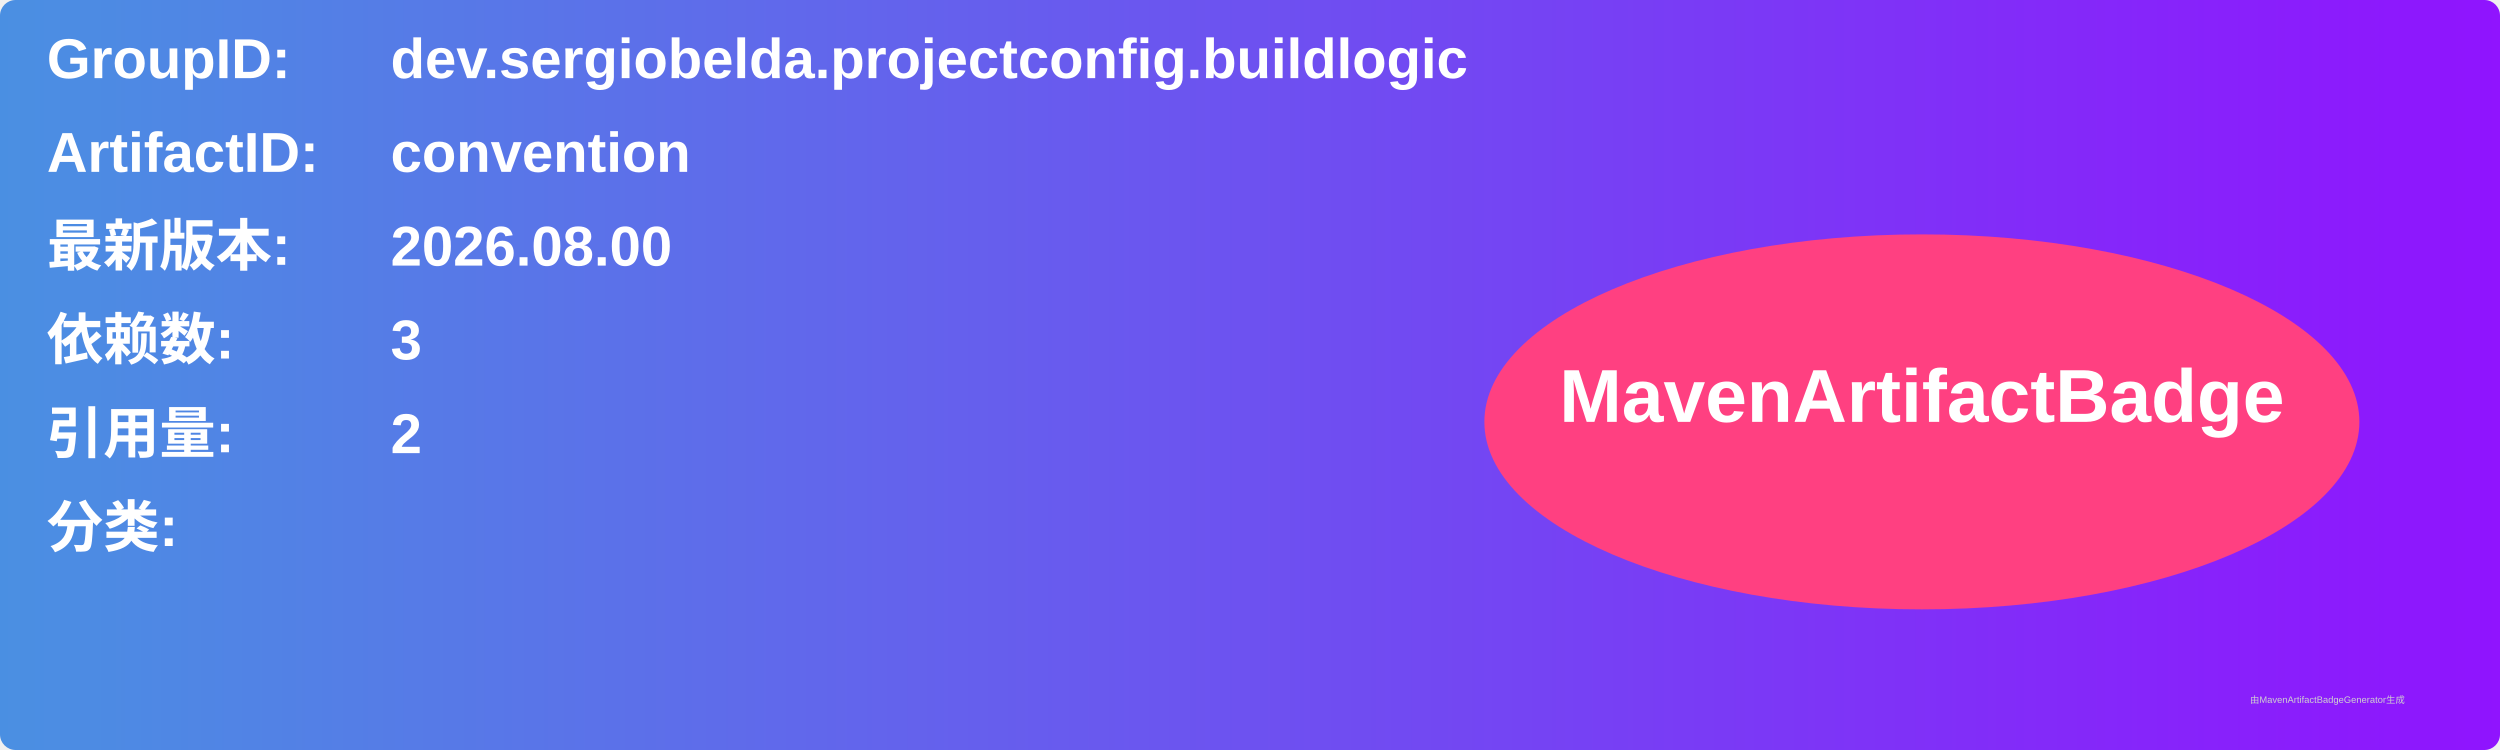
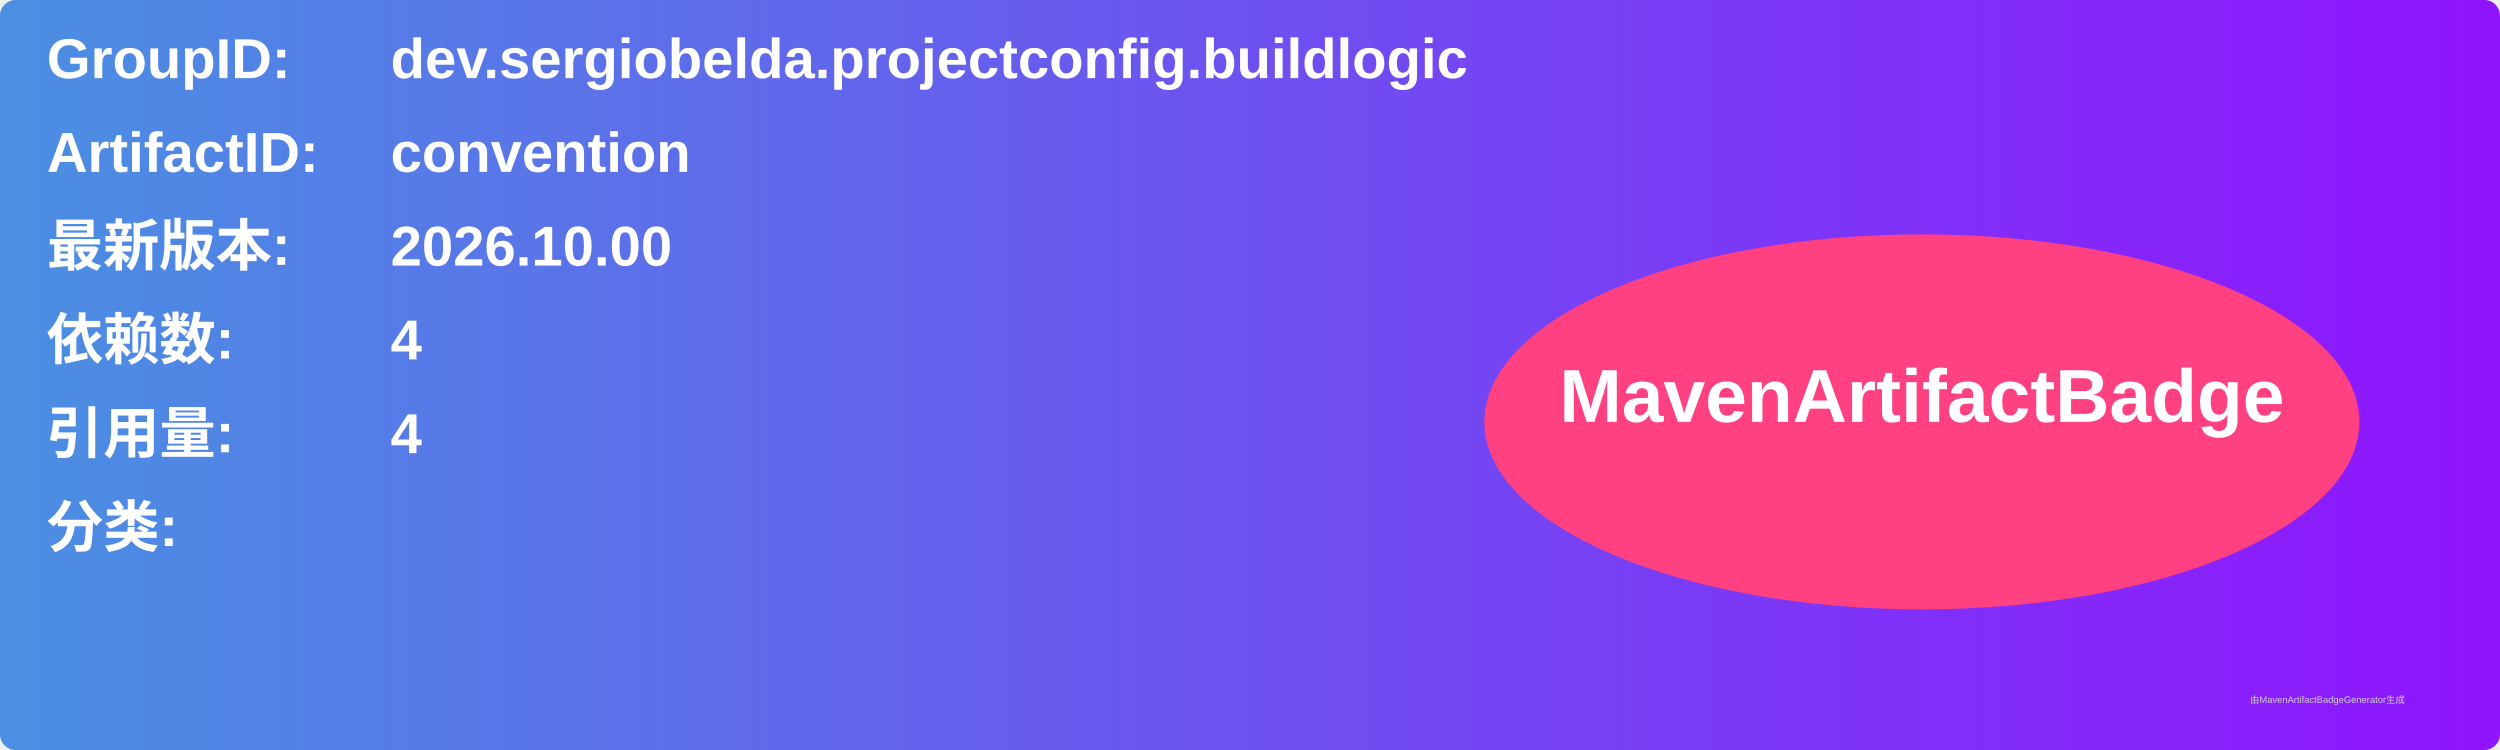
<svg xmlns="http://www.w3.org/2000/svg" width="800" height="240" viewBox="0 0 800 240">
  <linearGradient id="grad" x1="0%" y1="0%" x2="100%" y2="0%">
    <stop offset="0%" stop-color="#4a90e2" />
    <stop offset="100%" stop-color="#9013fe" />
  </linearGradient>
  <rect width="100%" height="100%" rx="5" ry="5" fill="url(#grad)" />
  <g transform="translate(15, 15)">
    <text x="0" y="10" font-family="Arial" font-size="18" fill="white" font-weight="bold" width="260">GroupID:</text>
    <text x="110" y="10" font-family="Arial" font-size="18" fill="white" font-weight="bold" width="460">dev.sergiobelda.projectconfig.buildlogic</text>
    <text x="0" y="40" font-family="Arial" font-size="18" fill="white" font-weight="bold" width="260">ArtifactID:</text>
    <text x="110" y="40" font-family="Arial" font-size="18" fill="white" font-weight="bold" width="460">convention</text>
    <text x="0" y="70" font-family="Arial" font-size="18" fill="white" font-weight="bold">最新版本:</text>
    <text x="110" y="70" font-family="Arial" font-size="18" fill="white" font-weight="bold">
-       <tspan font-weight="bold">2026.08.00</tspan>
+       <tspan font-weight="bold">2026.10.00</tspan>
    </text>
    <text x="0" y="100" font-family="Arial" font-size="18" fill="white" font-weight="bold">依赖数: </text>
    <text x="110" y="100" font-family="Arial" font-size="18" fill="white">
-       <tspan font-weight="bold">3</tspan>
+       <tspan font-weight="bold">4</tspan>
    </text>
    <text x="0" y="130" font-family="Arial" font-size="18" fill="white" font-weight="bold">引用量: </text>
    <text x="110" y="130" font-family="Arial" font-size="18" fill="white">
-       <tspan font-weight="bold">2</tspan>
+       <tspan font-weight="bold">4</tspan>
    </text>
    <text x="0" y="160" font-family="Arial" font-size="18" fill="white" font-weight="bold">分类:</text>
    <text x="10" y="190" font-family="Arial" font-size="10" fill="white">
      <tspan font-weight="bold" />
    </text>
    <ellipse cx="600" cy="120" rx="140" ry="60" fill="#ff4081" />
    <text x="600" y="120" text-anchor="middle" font-family="Arial" font-size="24" fill="white" font-weight="bold">MavenArtifactBadge</text>
  </g>
  <text x="720" y="225" font-family="Arial" font-size="3" fill="#d0d0d0">由MavenArtifactBadgeGenerator生成</text>
</svg>
